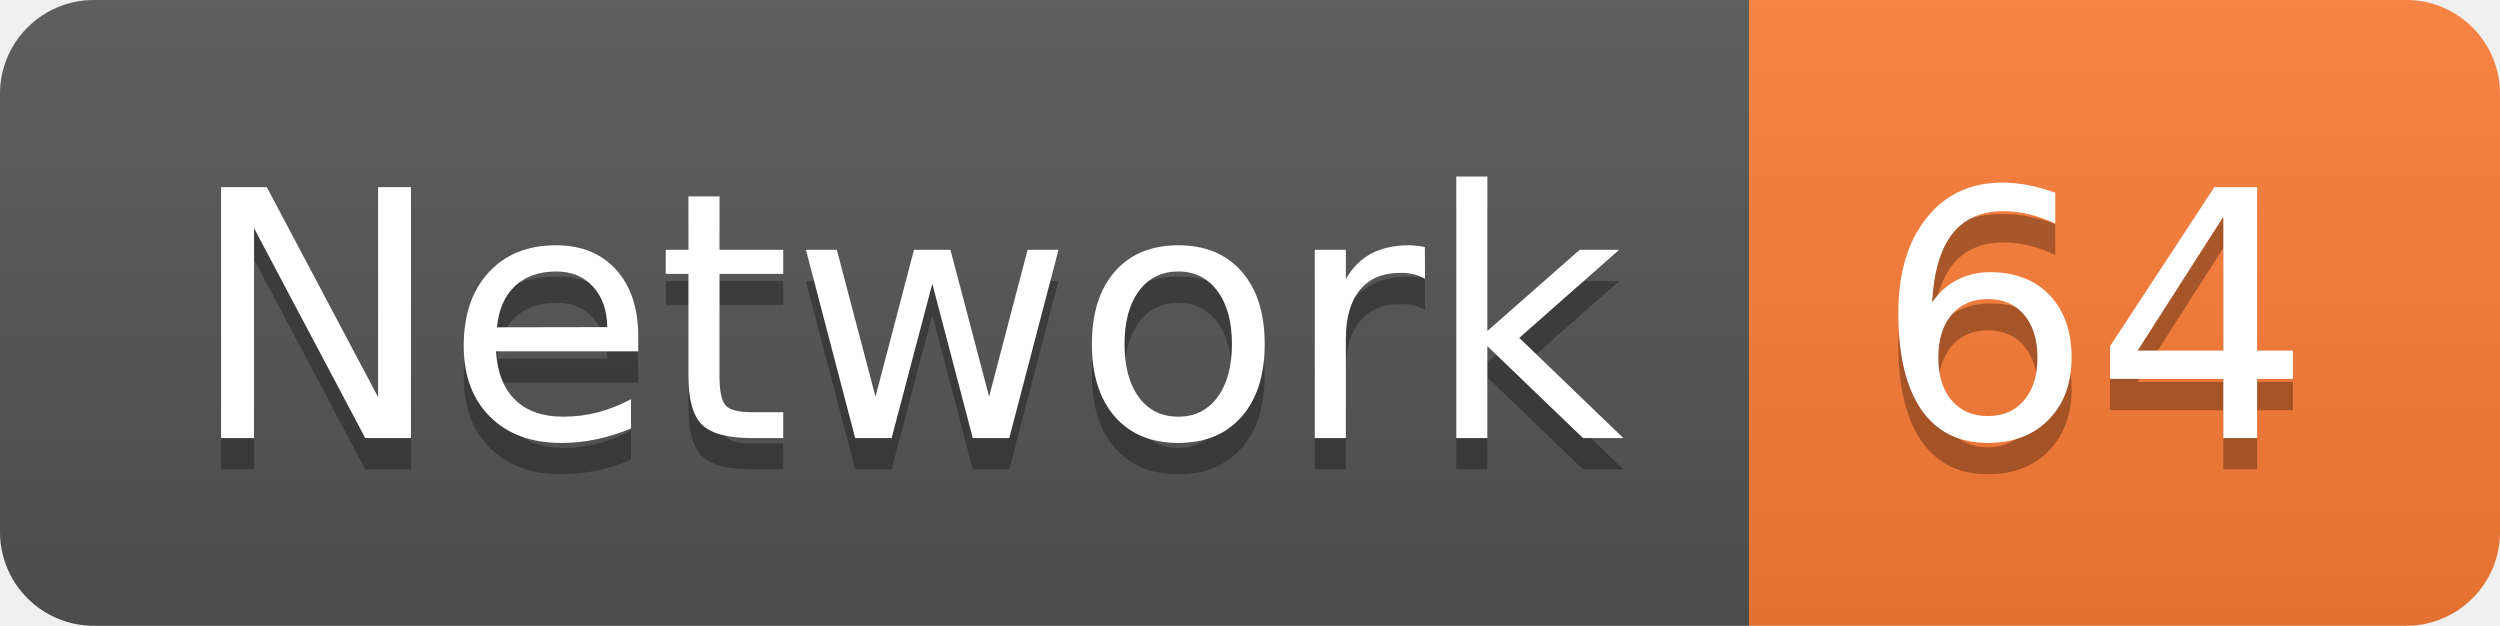
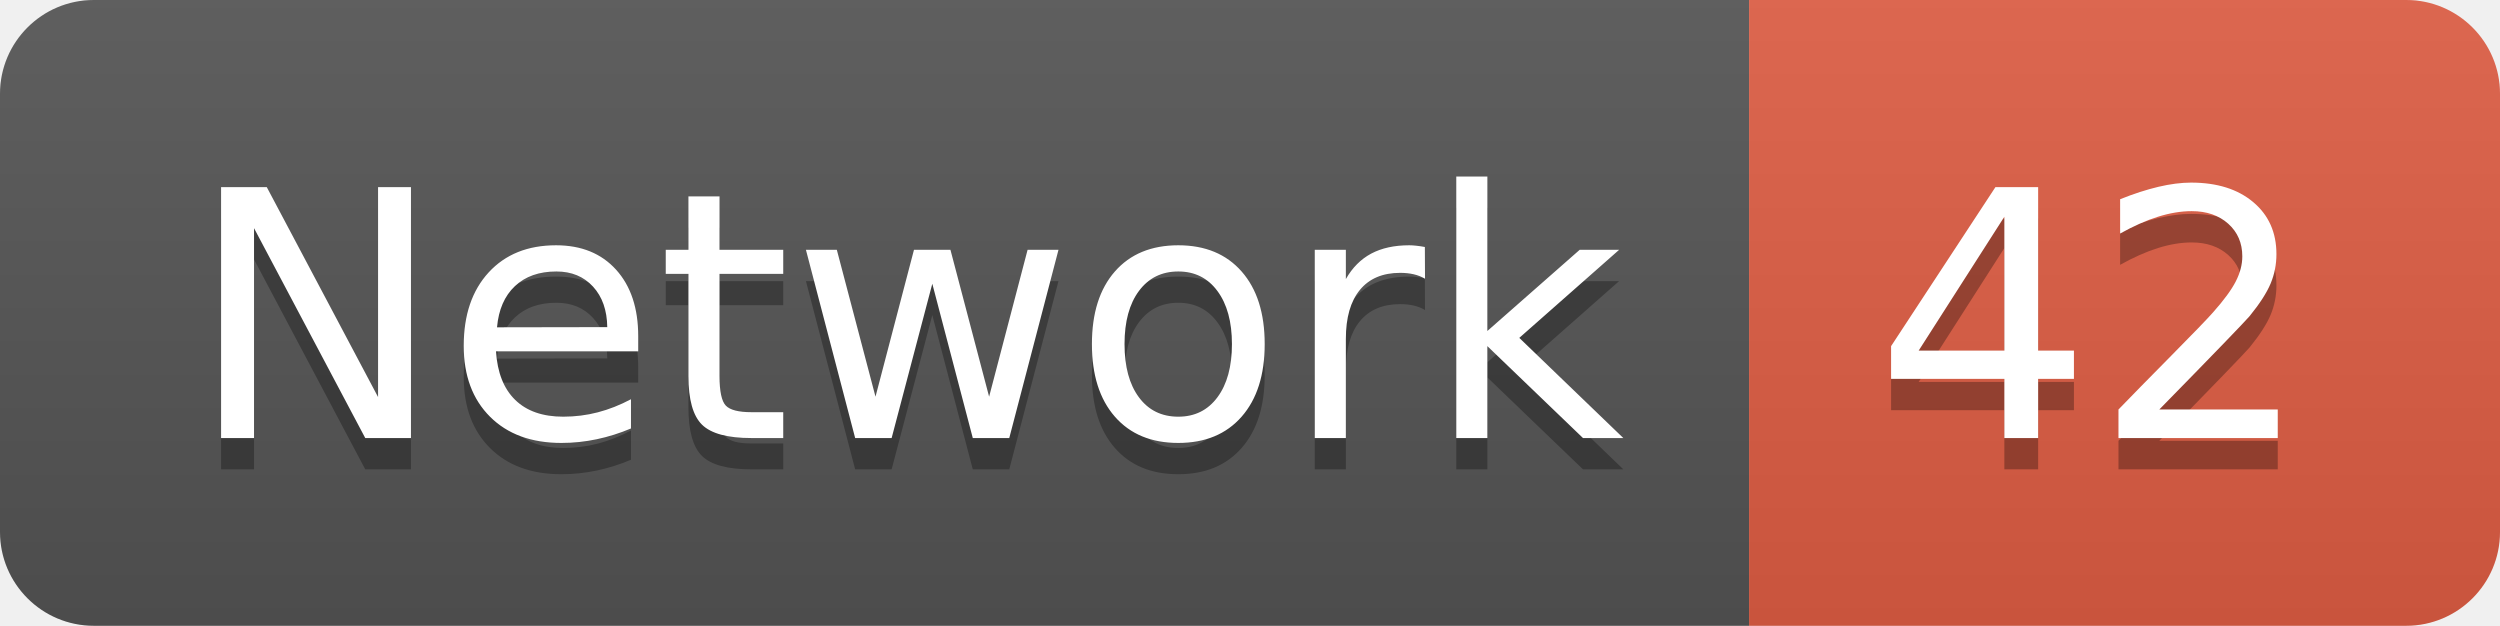
<svg xmlns="http://www.w3.org/2000/svg" width="79.9" height="20">
  <linearGradient id="smooth" x2="0" y2="100%">
    <stop offset="0" stop-color="#bbb" stop-opacity=".1" />
    <stop offset="1" stop-opacity=".1" />
  </linearGradient>
  <clipPath id="round">
    <rect width="79.9" height="20" rx="3" fill="#fff" />
  </clipPath>
  <g clip-path="url(#round)">
    <rect width="55.9" height="20" fill="#555" />
-     <rect x="55.9" width="24.0" height="20" fill="#fe7d37" />
+     <rect x="55.9" width="24.0" height="20" fill="#e05d44" />
    <rect width="79.9" height="20" fill="url(#smooth)" />
  </g>
  <g fill="#fff" text-anchor="middle" font-family="DejaVu Sans,Verdana,Geneva,sans-serif" font-size="110">
    <text x="289.5" y="150" fill="#010101" fill-opacity=".3" transform="scale(0.1)" textLength="459.0" lengthAdjust="spacing">Network</text>
    <text x="289.5" y="140" transform="scale(0.1)" textLength="459.0" lengthAdjust="spacing">Network</text>
-     <text x="669.0" y="150" fill="#010101" fill-opacity=".3" transform="scale(0.1)" textLength="140.0" lengthAdjust="spacing">64</text>
-     <text x="669.0" y="140" transform="scale(0.1)" textLength="140.0" lengthAdjust="spacing">64</text>
+     <text x="669.0" y="150" fill="#010101" fill-opacity=".3" transform="scale(0.1)" textLength="140.0" lengthAdjust="spacing">42</text>
+     <text x="669.0" y="140" transform="scale(0.1)" textLength="140.0" lengthAdjust="spacing">42</text>
  </g>
</svg>
